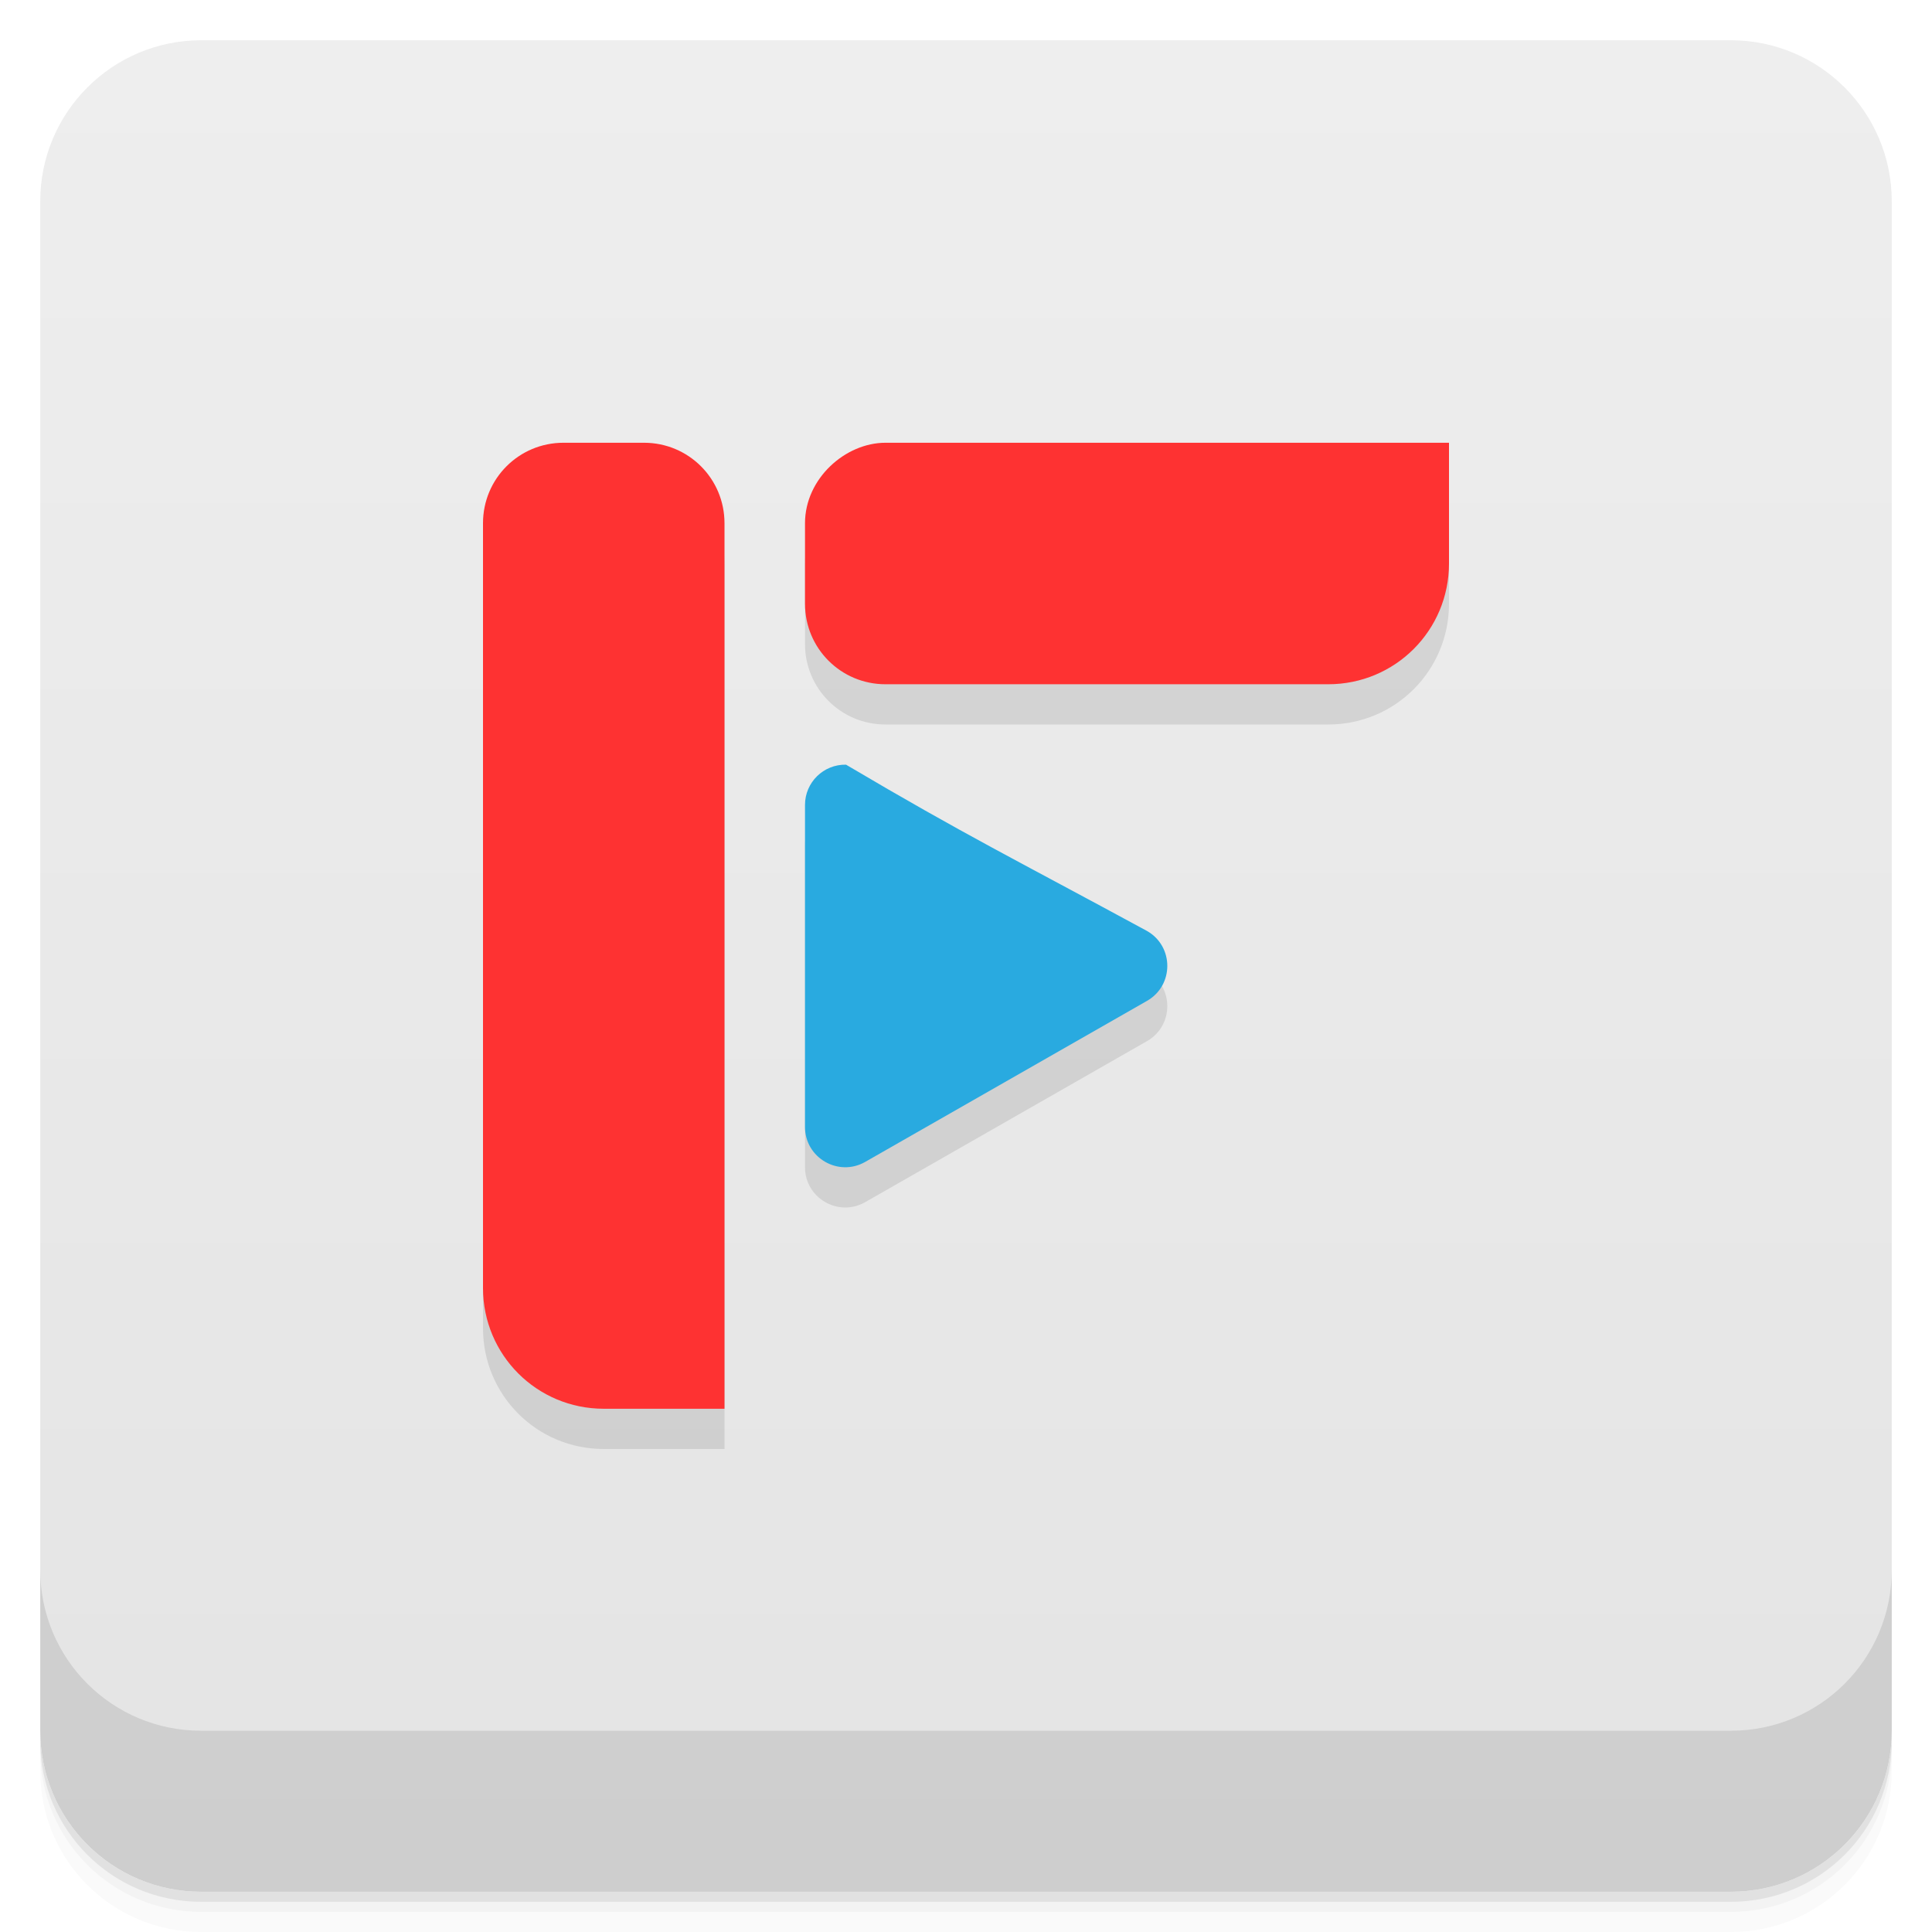
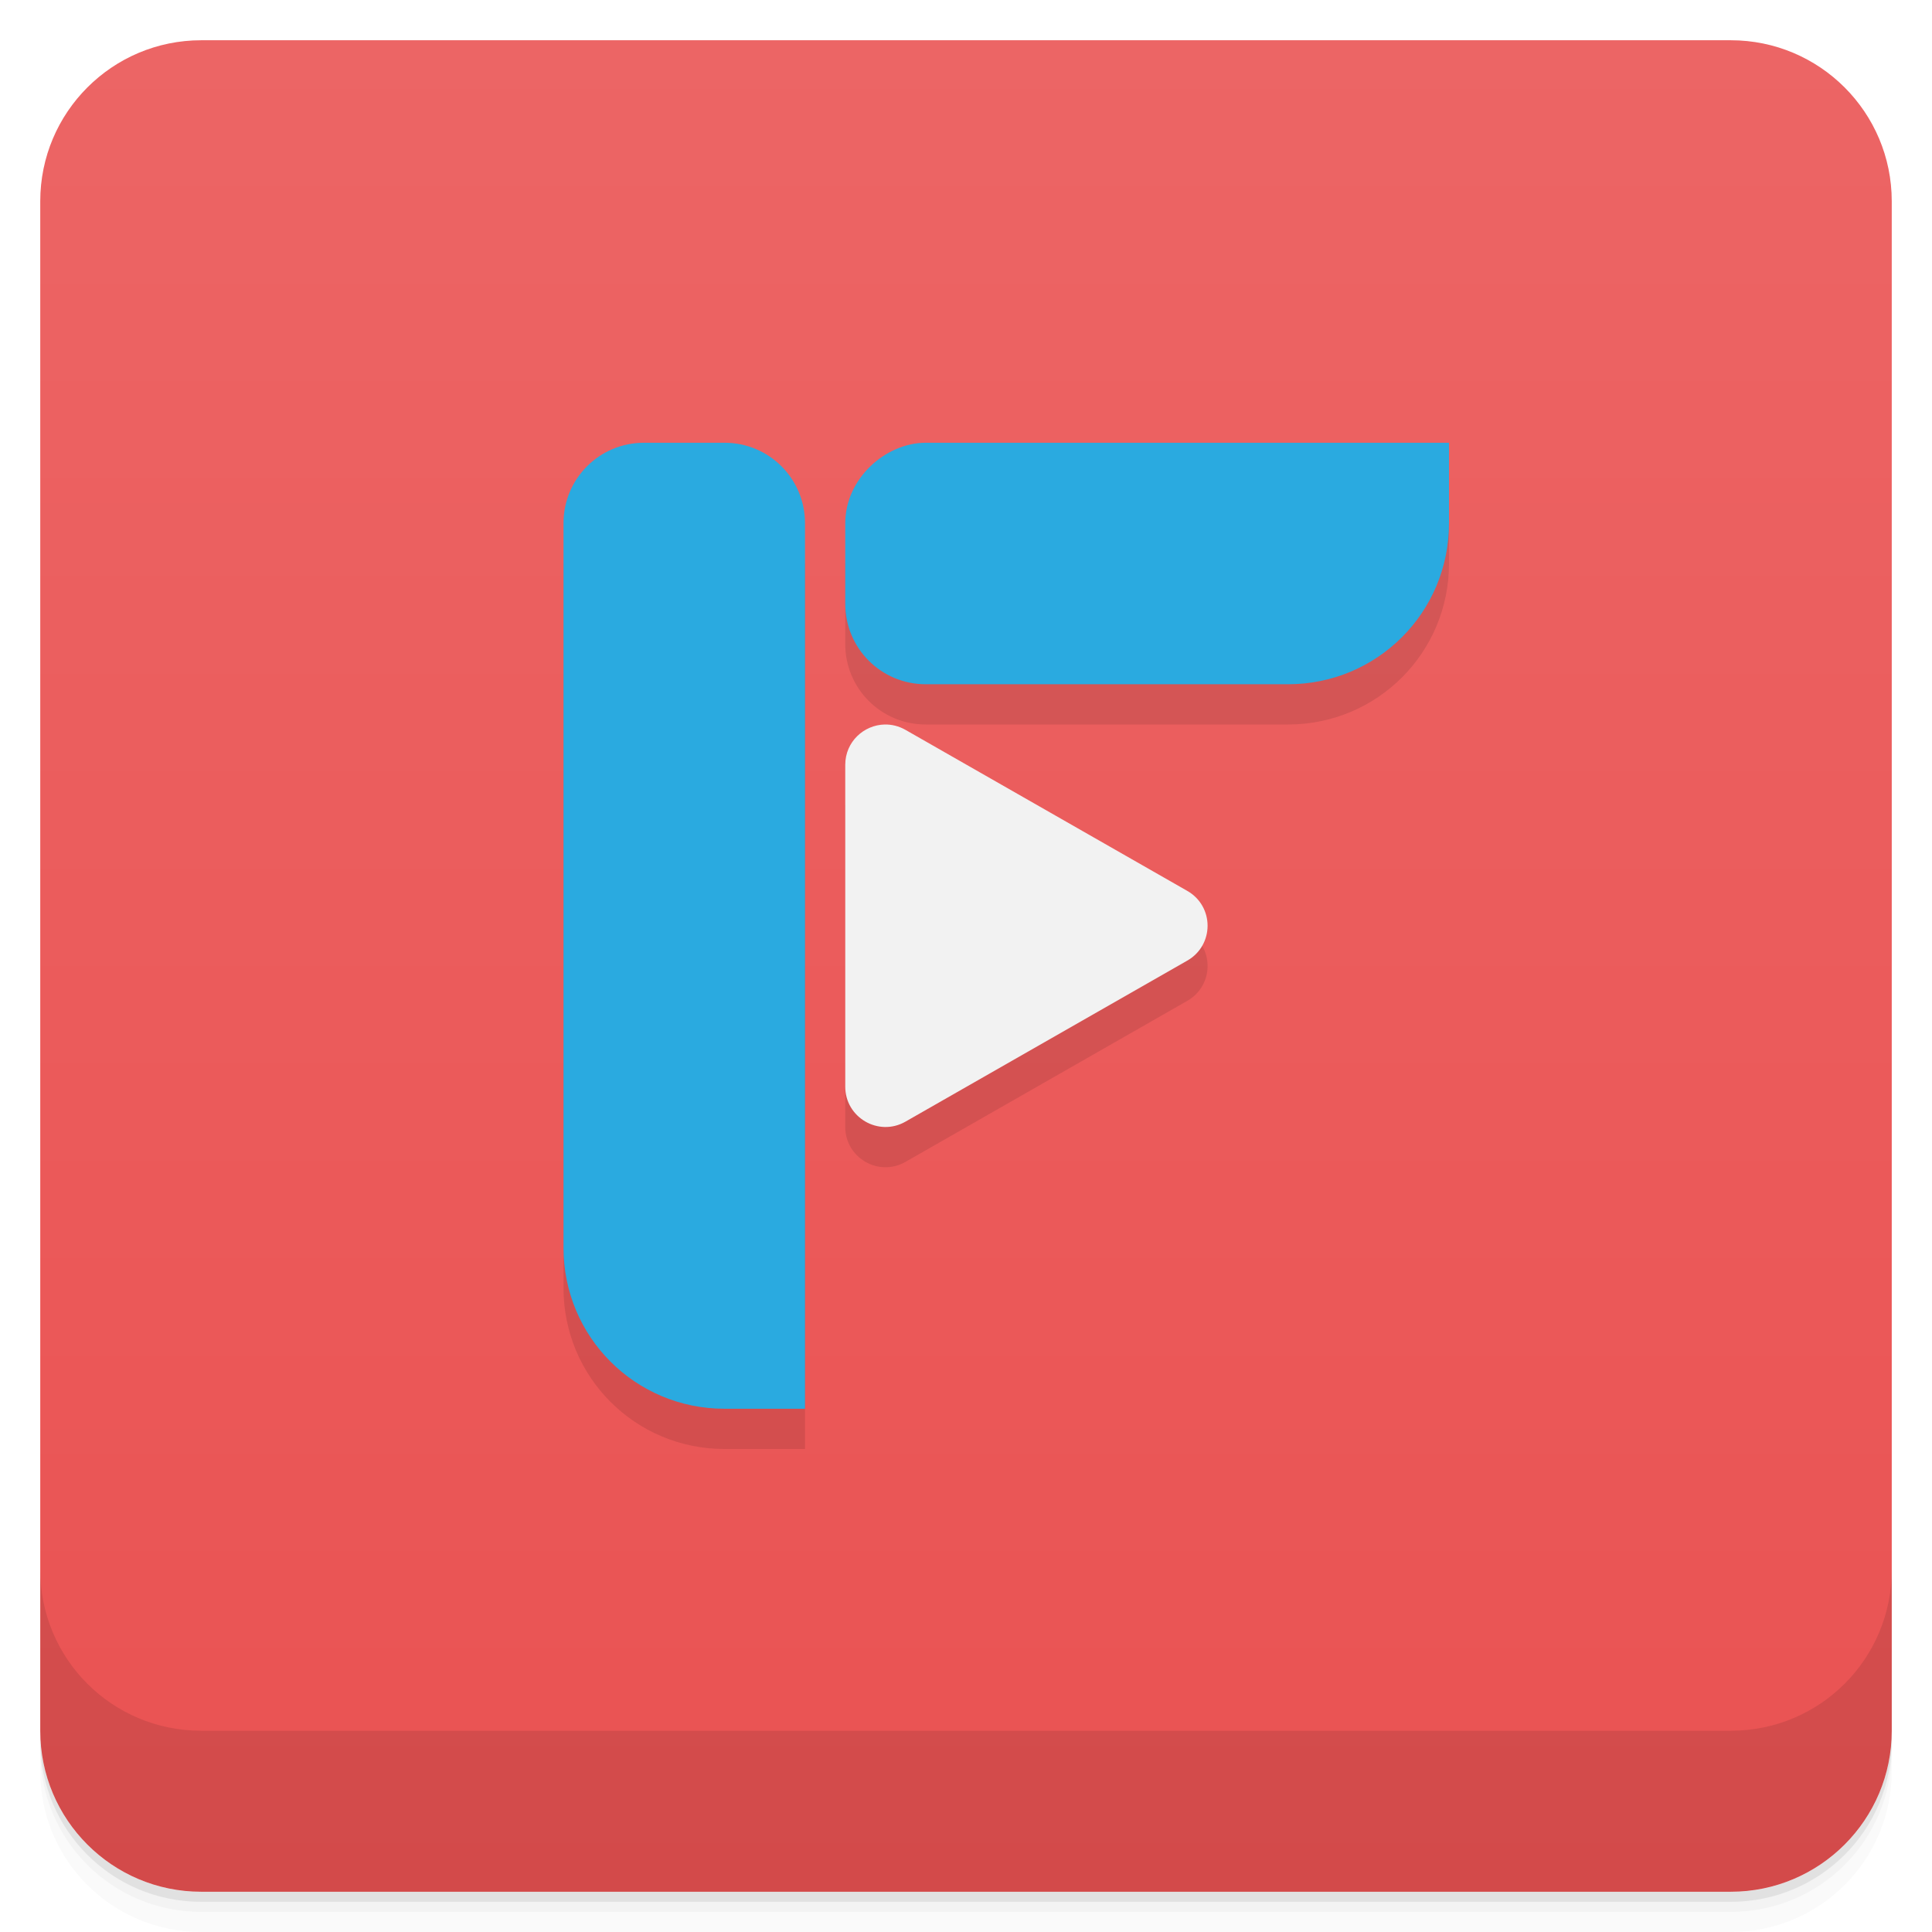
<svg xmlns="http://www.w3.org/2000/svg" version="1.1" viewBox="0 0 48 48">
  <defs>
    <linearGradient id="bg" x2="0" y1="1" y2="47" gradientUnits="userSpaceOnUse">
-       <stop style="stop-color:#eee" offset="0" />
-       <stop style="stop-color:#e4e4e4" offset="1" />
+       <stop style="stop-color:#ec6565" offset="0" />
+       <stop style="stop-color:#ea5252" offset="1" />
    </linearGradient>
  </defs>
  <path d="m1 43v0.25c0 2.216 1.784 4 4 4h38c2.216 0 4-1.784 4-4v-0.25c0 2.216-1.784 4-4 4h-38c-2.216 0-4-1.784-4-4zm0 0.5v0.5c0 2.216 1.784 4 4 4h38c2.216 0 4-1.784 4-4v-0.5c0 2.216-1.784 4-4 4h-38c-2.216 0-4-1.784-4-4z" style="opacity:.02" />
  <path d="m1 43.25v0.25c0 2.216 1.784 4 4 4h38c2.216 0 4-1.784 4-4v-0.25c0 2.216-1.784 4-4 4h-38c-2.216 0-4-1.784-4-4z" style="opacity:.05" />
  <path d="m1 43v0.25c0 2.216 1.784 4 4 4h38c2.216 0 4-1.784 4-4v-0.25c0 2.216-1.784 4-4 4h-38c-2.216 0-4-1.784-4-4z" style="opacity:.1" />
  <rect x="1" y="1" width="46" height="46" rx="4" style="fill:url(#bg)" />
  <path d="m1 39v4c0 2.216 1.784 4 4 4h38c2.216 0 4-1.784 4-4v-4c0 2.216-1.784 4-4 4h-38c-2.216 0-4-1.784-4-4z" style="opacity:.1" />
-   <path d="m14 12c-1.108 0-2 0.892-2 2v19c0 1.662 1.338 3 3 3h3v-22c0-1.108-0.892-2-2-2zm8 0c-1 0-2 0.892-2 2v2c0 1.108 0.892 2 2 2h11c1.662 0 3-1.338 3-3v-3zm-0.98 7.998c-0.56-0.011-1.02 0.44-1.02 1v8c-5.38e-4 0.768 0.829 1.25 1.496 0.869l7-4c0.674-0.384 0.674-1.355 0-1.738-2.668-1.564-4.718-2.588-7.477-4.131z" style="opacity:.1;paint-order:stroke fill markers" />
-   <path d="m14 11c-1.108 0-2 0.892-2 2v19c0 1.662 1.338 3 3 3h3v-22c0-1.108-0.892-2-2-2zm8 0c-1 0-2 0.892-2 2v2c0 1.108 0.892 2 2 2h11c1.662 0 3-1.338 3-3v-3z" style="fill:#fe3232;paint-order:stroke fill markers" />
-   <path d="m21.02 18.998c-0.56-0.011-1.02 0.44-1.02 1v8c-5.38e-4 0.768 0.829 1.25 1.496 0.869l7-4c0.674-0.384 0.674-1.355 0-1.738-3.279-1.779-4.503-2.373-7.477-4.131z" style="fill:#29aae0" />
+   <path d="m14 14v18c0 2.216 1.784 4 4 4h2v-22zm7 0v2c0 1.108 0.892 2 2 2h9c2.216 0 4-1.784 4-4v-2zm0 6.002v7.996c0 0.768 0.829 1.25 1.496 0.869l7-4c0.336-0.191 0.506-0.529 0.506-0.867s-0.17-0.676-0.506-0.867z" style="opacity:.1" />
+   <path d="m16 11c-1.108 0-2 0.892-2 2v18c0 2.216 1.784 4 4 4h2v-22c0-1.108-0.892-2-2-2zm7 0c-1 0-2 0.892-2 2v2c0 1.108 0.892 2 2 2h9c2.216 0 4-1.784 4-4v-2z" style="fill:#2aaae0" />
+   <path d="m21.98 18c-0.515 0.011-0.98 0.426-0.98 1.002v7.996c0 0.768 0.829 1.25 1.496 0.869l7-4c0.336-0.191 0.506-0.529 0.506-0.867s-0.17-0.676-0.506-0.867l-7-4c-0.167-0.095-0.344-0.136-0.516-0.133z" style="fill:#f2f2f2" />
</svg>
